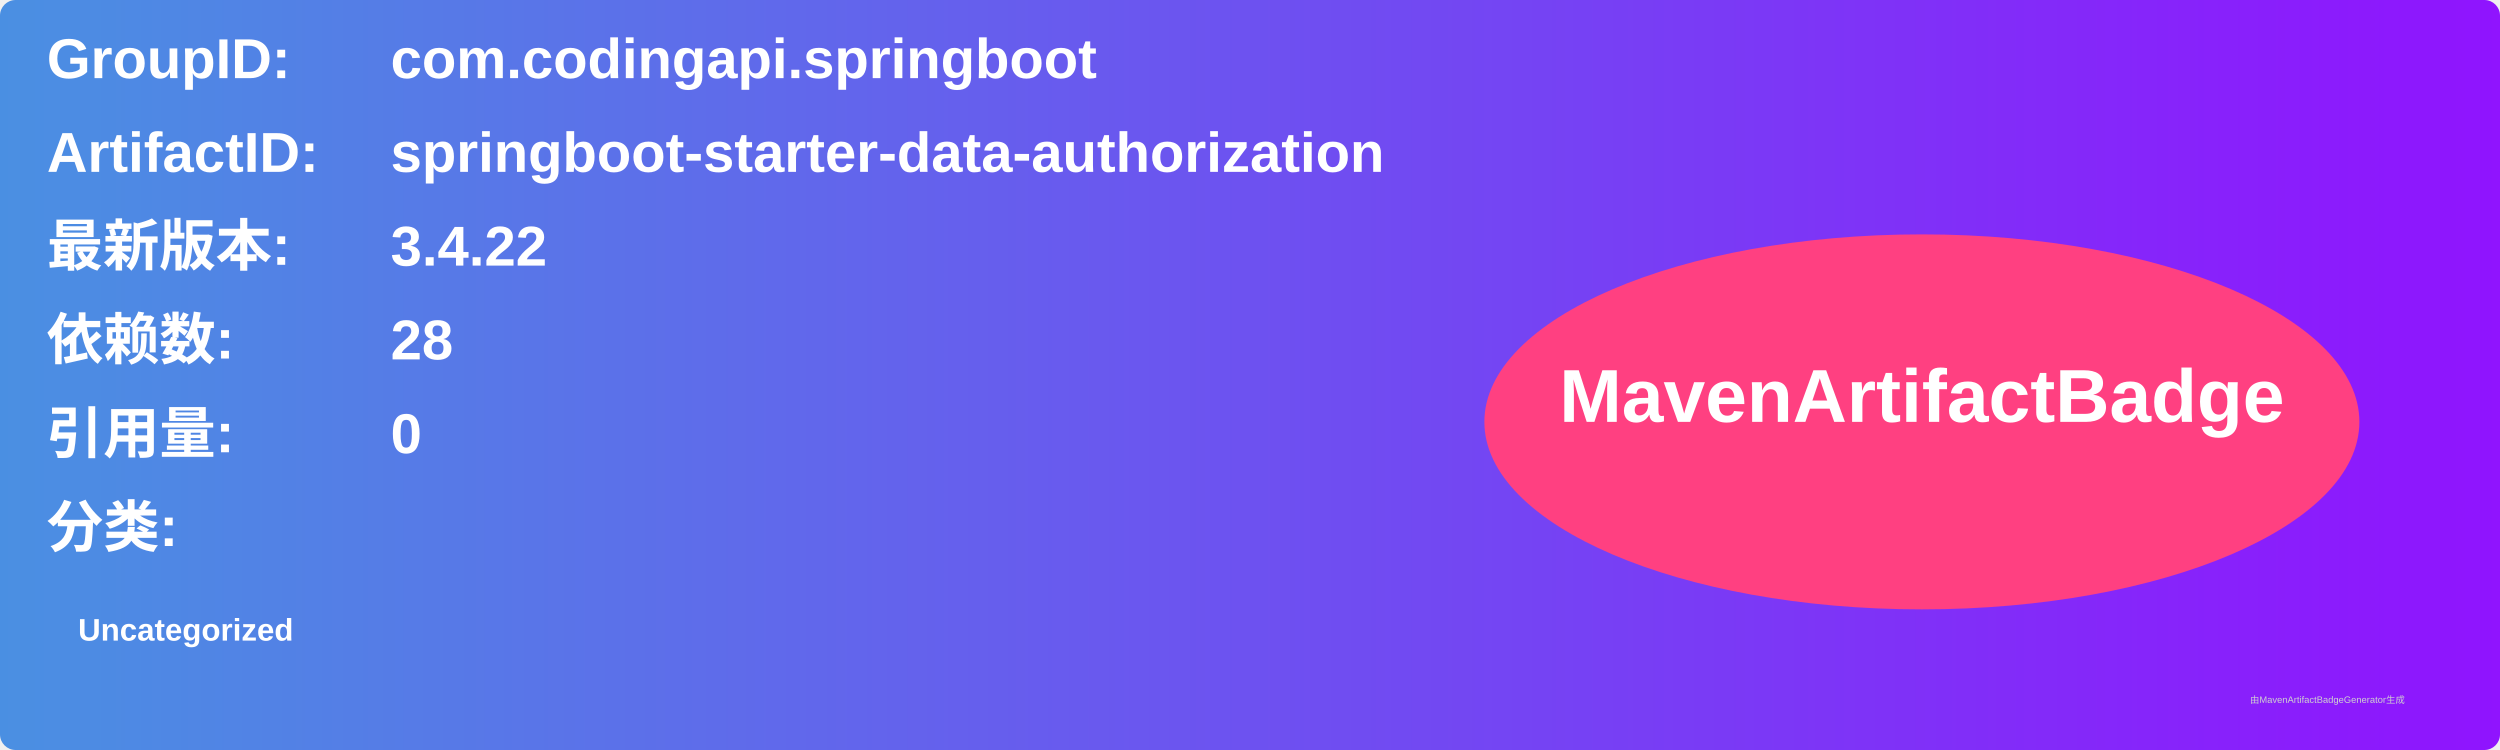
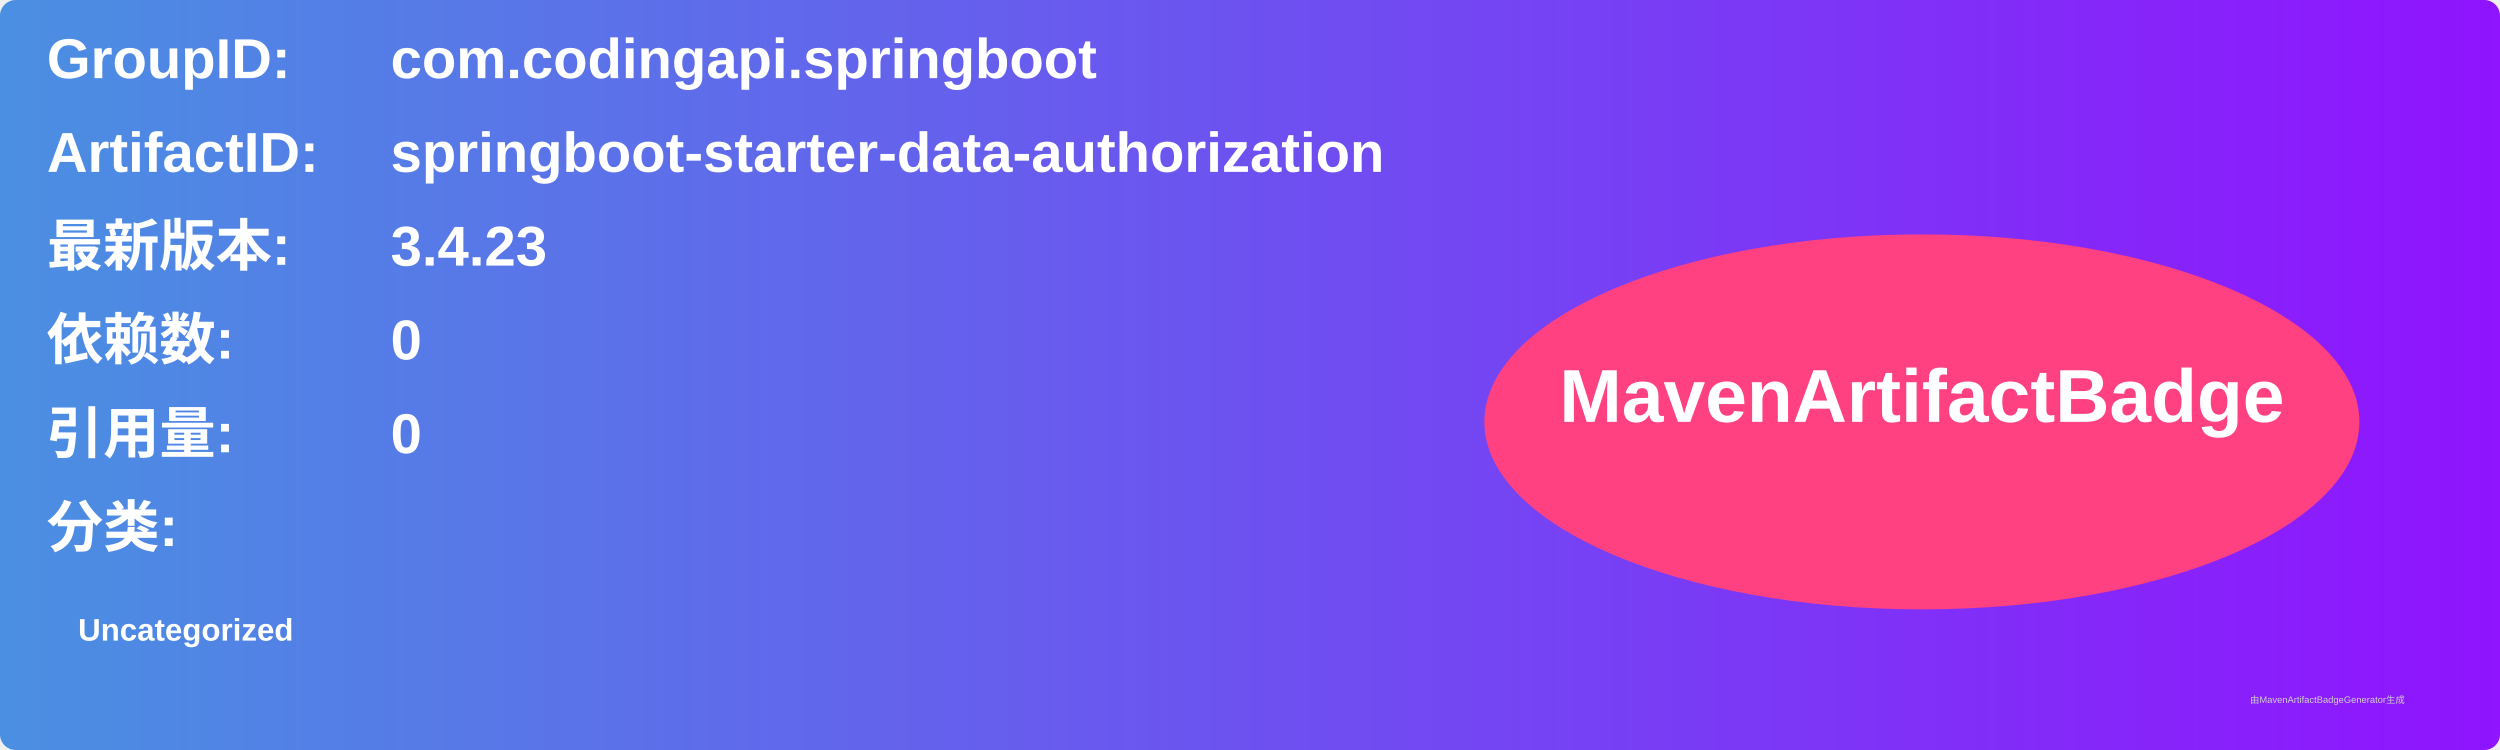
<svg xmlns="http://www.w3.org/2000/svg" width="800" height="240" viewBox="0 0 800 240">
  <linearGradient id="grad" x1="0%" y1="0%" x2="100%" y2="0%">
    <stop offset="0%" stop-color="#4a90e2" />
    <stop offset="100%" stop-color="#9013fe" />
  </linearGradient>
  <rect width="100%" height="100%" rx="5" ry="5" fill="url(#grad)" />
  <g transform="translate(15, 15)">
    <text x="0" y="10" font-family="Arial" font-size="18" fill="white" font-weight="bold" width="260">GroupID:</text>
    <text x="110" y="10" font-family="Arial" font-size="18" fill="white" font-weight="bold" width="460">com.codingapi.springboot</text>
    <text x="0" y="40" font-family="Arial" font-size="18" fill="white" font-weight="bold" width="260">ArtifactID:</text>
    <text x="110" y="40" font-family="Arial" font-size="18" fill="white" font-weight="bold" width="460">springboot-starter-data-authorization</text>
    <text x="0" y="70" font-family="Arial" font-size="18" fill="white" font-weight="bold">最新版本:</text>
    <text x="110" y="70" font-family="Arial" font-size="18" fill="white" font-weight="bold">
-       <tspan font-weight="bold">3.4.22</tspan>
+       <tspan font-weight="bold">3.4.23</tspan>
    </text>
    <text x="0" y="100" font-family="Arial" font-size="18" fill="white" font-weight="bold">依赖数: </text>
    <text x="110" y="100" font-family="Arial" font-size="18" fill="white">
-       <tspan font-weight="bold">28</tspan>
+       <tspan font-weight="bold">0</tspan>
    </text>
    <text x="0" y="130" font-family="Arial" font-size="18" fill="white" font-weight="bold">引用量: </text>
    <text x="110" y="130" font-family="Arial" font-size="18" fill="white">
      <tspan font-weight="bold">0</tspan>
    </text>
    <text x="0" y="160" font-family="Arial" font-size="18" fill="white" font-weight="bold">分类:</text>
    <text x="10" y="190" font-family="Arial" font-size="10" fill="white">
      <tspan font-weight="bold">Uncategorized</tspan>
    </text>
    <ellipse cx="600" cy="120" rx="140" ry="60" fill="#ff4081" />
    <text x="600" y="120" text-anchor="middle" font-family="Arial" font-size="24" fill="white" font-weight="bold">MavenArtifactBadge</text>
  </g>
  <text x="720" y="225" font-family="Arial" font-size="3" fill="#d0d0d0">由MavenArtifactBadgeGenerator生成</text>
</svg>
